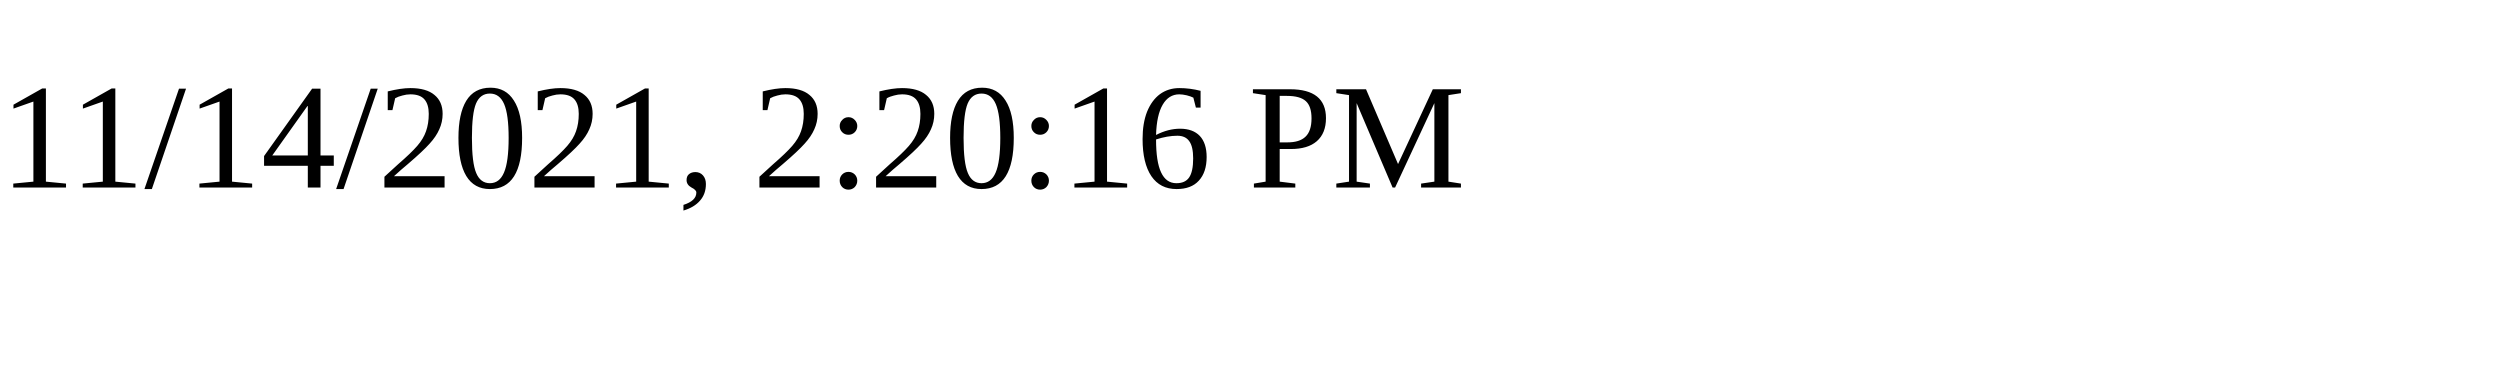
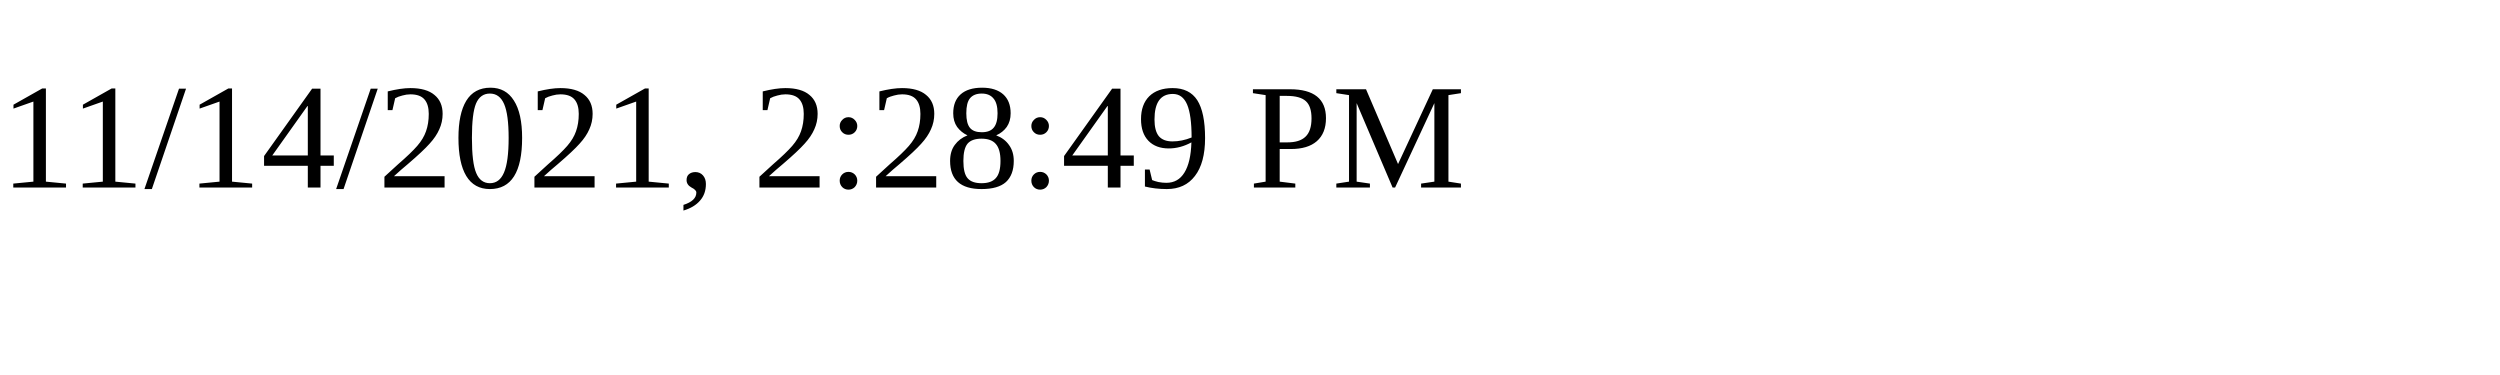
<svg xmlns="http://www.w3.org/2000/svg" height="30" width="200">
-   <text x="0" y="15">11/14/2021, 2:20:16 PM</text>
+   <text x="0" y="15">11/14/2021, 2:28:49 PM</text>
</svg>
